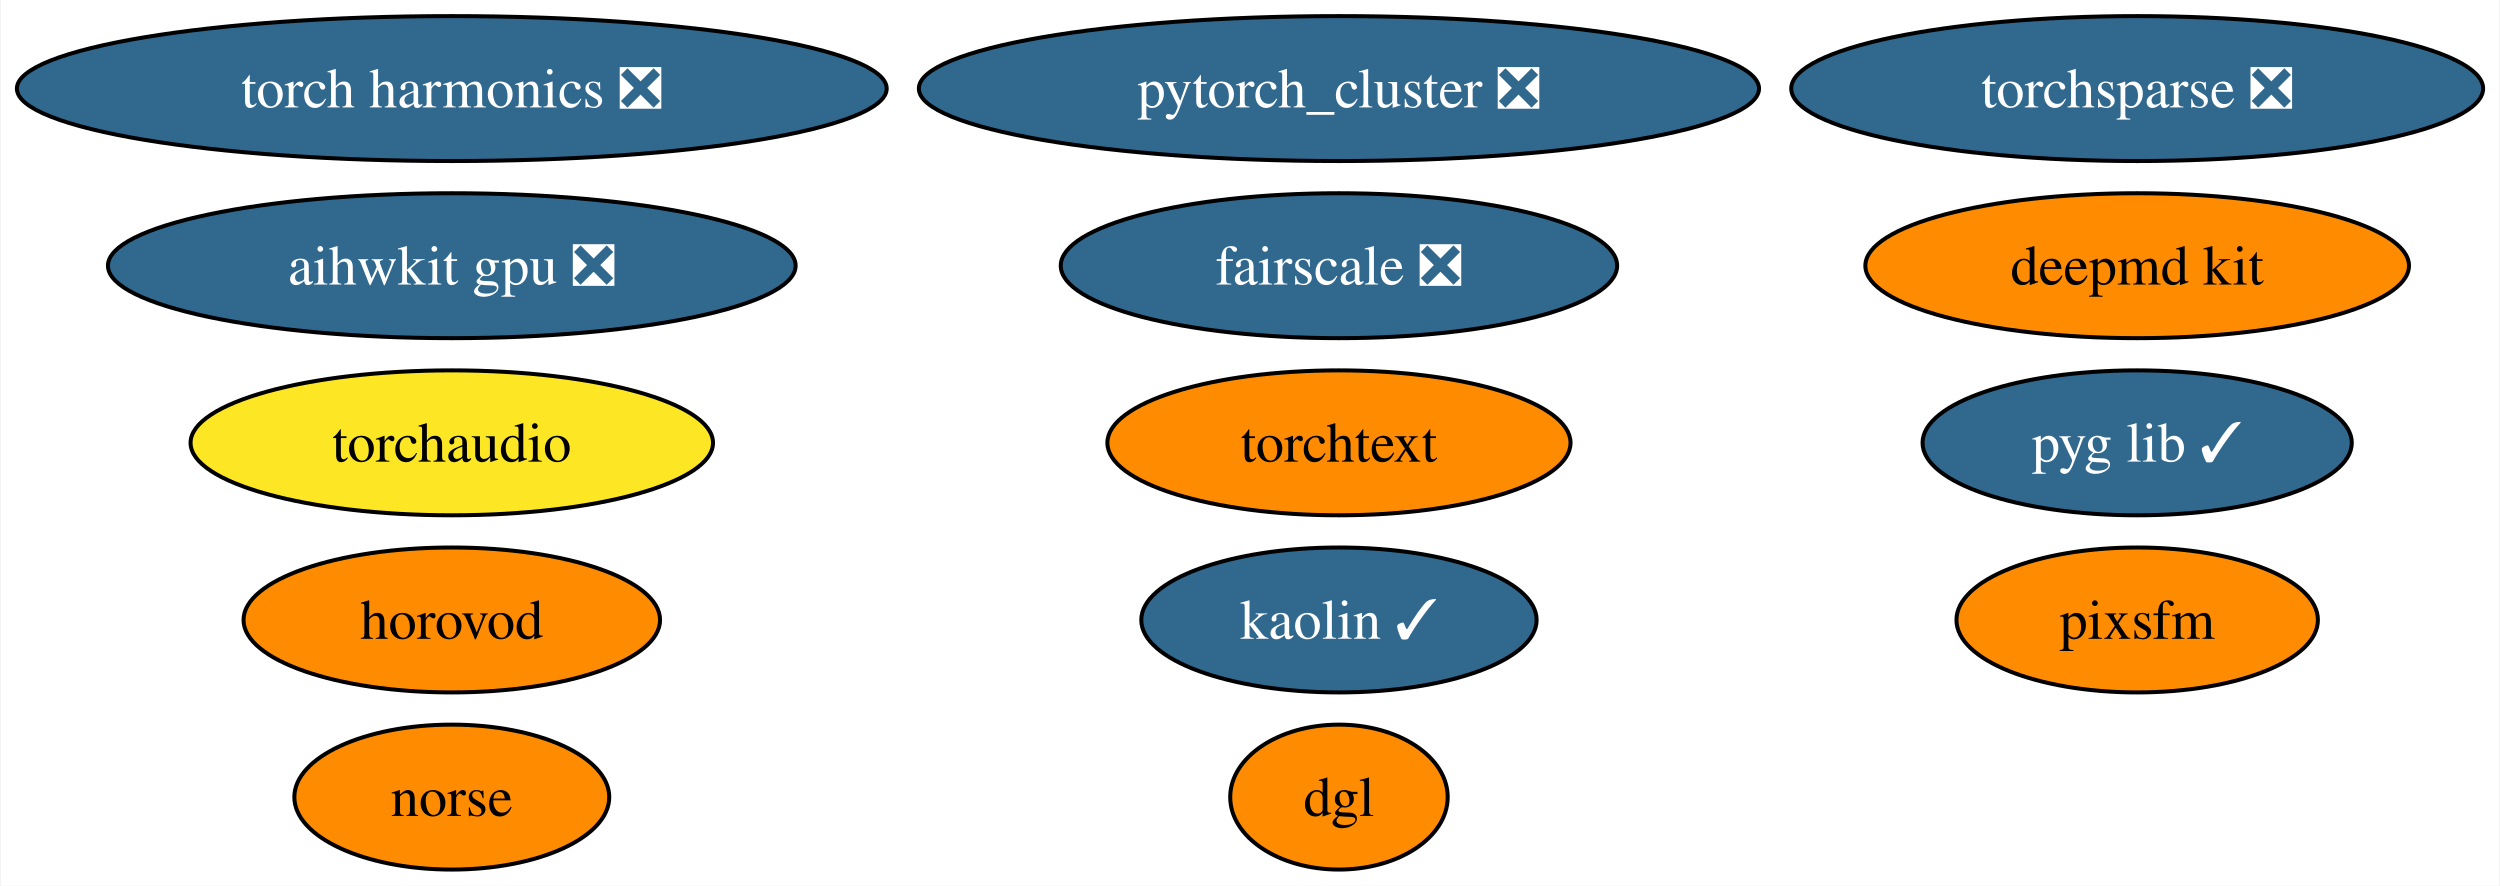
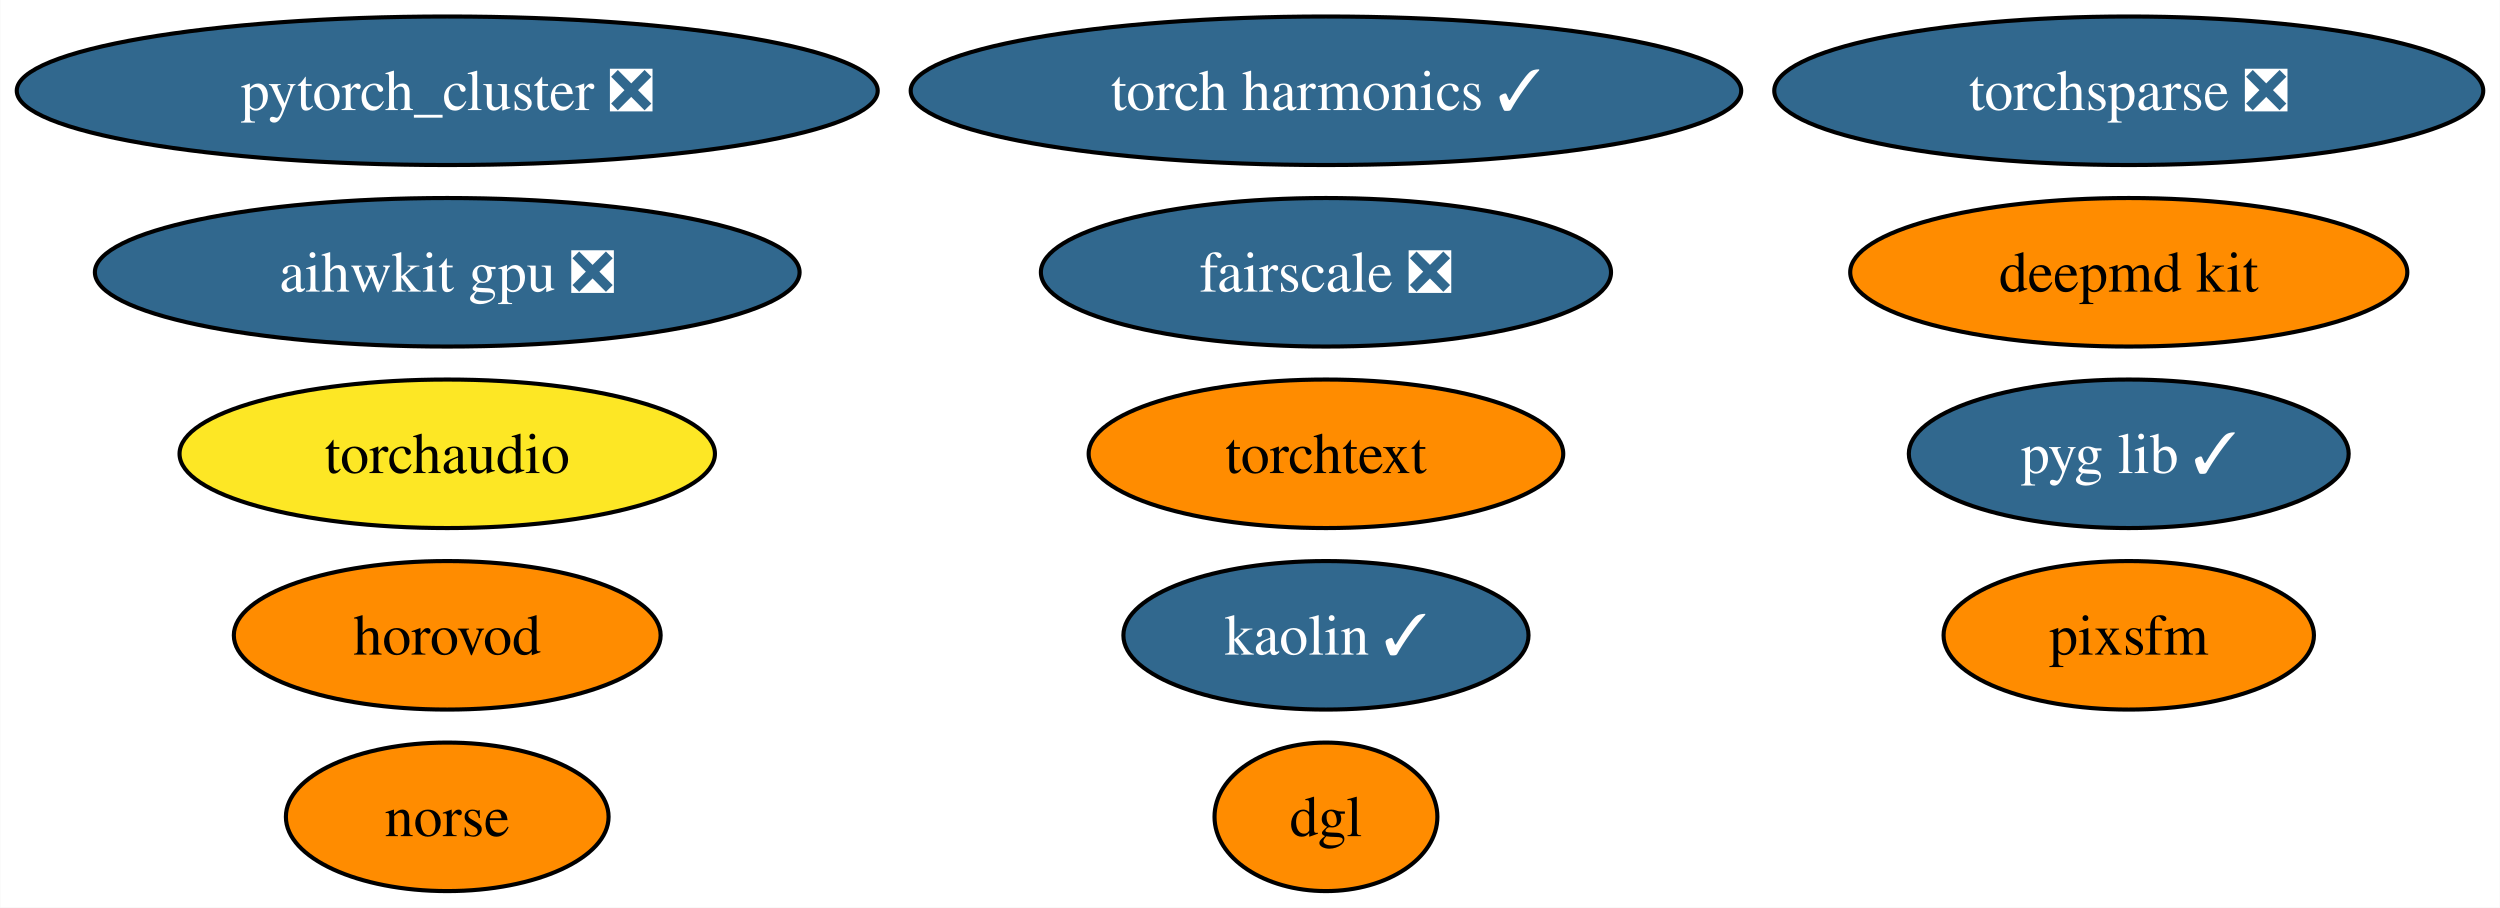
- <svg xmlns="http://www.w3.org/2000/svg" xmlns:xlink="http://www.w3.org/1999/xlink" width="621pt" height="220pt" viewBox="0.00 0.00 620.61 220.00">
+ <svg xmlns="http://www.w3.org/2000/svg" xmlns:xlink="http://www.w3.org/1999/xlink" width="606pt" height="220pt" viewBox="0.00 0.00 605.88 220.00">
  <g id="graph0" class="graph" transform="scale(1 1) rotate(0) translate(4 216)">
-     <polygon fill="white" stroke="none" points="-4,4 -4,-216 616.61,-216 616.61,4 -4,4" />
+     <polygon fill="white" stroke="none" points="-4,4 -4,-216 601.88,-216 601.88,4 -4,4" />
    <g id="node1" class="node">
      <g id="a_node1">
        <a xlink:href="https://github.com/conda-forge/deepmd-kit-feedstock" xlink:title="deepmd kit">
-           <ellipse fill="#ff8c00" stroke="black" cx="526.68" cy="-150" rx="67.52" ry="18" />
-           <text text-anchor="middle" x="526.68" y="-145.32" font-family="Times,serif" font-size="14.00">deepmd kit</text>
+           <ellipse fill="#ff8c00" stroke="black" cx="511.95" cy="-150" rx="67.52" ry="18" />
+           <text text-anchor="middle" x="511.95" y="-145.32" font-family="Times,serif" font-size="14.00">deepmd kit</text>
        </a>
      </g>
    </g>
    <g id="node2" class="node">
      <g id="a_node2">
        <a xlink:href="https://github.com/conda-forge/pytorch_cluster-feedstock/pull/59" xlink:title="pytorch_cluster ❎">
-           <ellipse fill="#31688e" stroke="black" cx="328.4" cy="-194" rx="104.35" ry="18" />
-           <text text-anchor="middle" x="328.4" y="-189.32" font-family="Times,serif" font-size="14.00" fill="white">pytorch_cluster ❎</text>
+           <ellipse fill="#31688e" stroke="black" cx="104.35" cy="-194" rx="104.35" ry="18" />
+           <text text-anchor="middle" x="104.35" y="-189.32" font-family="Times,serif" font-size="14.00" fill="white">pytorch_cluster ❎</text>
        </a>
      </g>
    </g>
    <g id="node3" class="node">
      <g id="a_node3">
        <a xlink:href="https://github.com/conda-forge/torchsparse-feedstock/pull/38" xlink:title="torchsparse ❎">
-           <ellipse fill="#31688e" stroke="black" cx="526.68" cy="-194" rx="85.93" ry="18" />
-           <text text-anchor="middle" x="526.68" y="-189.32" font-family="Times,serif" font-size="14.00" fill="white">torchsparse ❎</text>
+           <ellipse fill="#31688e" stroke="black" cx="511.95" cy="-194" rx="85.93" ry="18" />
+           <text text-anchor="middle" x="511.95" y="-189.32" font-family="Times,serif" font-size="14.00" fill="white">torchsparse ❎</text>
        </a>
      </g>
    </g>
    <g id="node4" class="node">
      <g id="a_node4">
        <a xlink:href="https://github.com/conda-forge/kaolin-feedstock/pull/30" xlink:title="kaolin ✓">
-           <ellipse fill="#31688e" stroke="black" cx="328.4" cy="-62" rx="49.1" ry="18" />
-           <text text-anchor="middle" x="328.4" y="-57.33" font-family="Times,serif" font-size="14.00" fill="white">kaolin ✓</text>
+           <ellipse fill="#31688e" stroke="black" cx="317.35" cy="-62" rx="49.1" ry="18" />
+           <text text-anchor="middle" x="317.35" y="-57.33" font-family="Times,serif" font-size="14.00" fill="white">kaolin ✓</text>
        </a>
      </g>
    </g>
    <g id="node5" class="node">
      <g id="a_node5">
        <a xlink:href="https://github.com/conda-forge/norse-feedstock" xlink:title="norse">
-           <ellipse fill="#ff8c00" stroke="black" cx="108.03" cy="-18" rx="39.11" ry="18" />
-           <text text-anchor="middle" x="108.03" y="-13.32" font-family="Times,serif" font-size="14.00">norse</text>
+           <ellipse fill="#ff8c00" stroke="black" cx="104.35" cy="-18" rx="39.11" ry="18" />
+           <text text-anchor="middle" x="104.35" y="-13.32" font-family="Times,serif" font-size="14.00">norse</text>
        </a>
      </g>
    </g>
    <g id="node6" class="node">
      <g id="a_node6">
        <a xlink:href="https://github.com/conda-forge/fairscale-feedstock/pull/36" xlink:title="fairscale ❎">
-           <ellipse fill="#31688e" stroke="black" cx="328.4" cy="-150" rx="69.1" ry="18" />
-           <text text-anchor="middle" x="328.4" y="-145.32" font-family="Times,serif" font-size="14.00" fill="white">fairscale ❎</text>
+           <ellipse fill="#31688e" stroke="black" cx="317.35" cy="-150" rx="69.1" ry="18" />
+           <text text-anchor="middle" x="317.35" y="-145.32" font-family="Times,serif" font-size="14.00" fill="white">fairscale ❎</text>
        </a>
      </g>
    </g>
    <g id="node7" class="node">
      <g id="a_node7">
        <a xlink:href="https://github.com/conda-forge/pyg-lib-feedstock/pull/32" xlink:title="pyg lib ✓">
-           <ellipse fill="#31688e" stroke="black" cx="526.68" cy="-106" rx="53.31" ry="18" />
-           <text text-anchor="middle" x="526.68" y="-101.33" font-family="Times,serif" font-size="14.00" fill="white">pyg lib ✓</text>
+           <ellipse fill="#31688e" stroke="black" cx="511.95" cy="-106" rx="53.31" ry="18" />
+           <text text-anchor="middle" x="511.95" y="-101.33" font-family="Times,serif" font-size="14.00" fill="white">pyg lib ✓</text>
        </a>
      </g>
    </g>
    <g id="node8" class="node">
      <g id="a_node8">
        <a xlink:href="https://github.com/conda-forge/torchtext-feedstock" xlink:title="torchtext">
-           <ellipse fill="#ff8c00" stroke="black" cx="328.4" cy="-106" rx="57.52" ry="18" />
-           <text text-anchor="middle" x="328.4" y="-101.33" font-family="Times,serif" font-size="14.00">torchtext</text>
+           <ellipse fill="#ff8c00" stroke="black" cx="317.35" cy="-106" rx="57.52" ry="18" />
+           <text text-anchor="middle" x="317.35" y="-101.33" font-family="Times,serif" font-size="14.00">torchtext</text>
        </a>
      </g>
    </g>
    <g id="node9" class="node">
      <g id="a_node9">
        <a xlink:href="https://github.com/conda-forge/pixsfm-feedstock" xlink:title="pixsfm">
-           <ellipse fill="#ff8c00" stroke="black" cx="526.68" cy="-62" rx="44.89" ry="18" />
-           <text text-anchor="middle" x="526.68" y="-57.33" font-family="Times,serif" font-size="14.00">pixsfm</text>
+           <ellipse fill="#ff8c00" stroke="black" cx="511.95" cy="-62" rx="44.89" ry="18" />
+           <text text-anchor="middle" x="511.95" y="-57.33" font-family="Times,serif" font-size="14.00">pixsfm</text>
        </a>
      </g>
    </g>
    <g id="node10" class="node">
      <g id="a_node10">
        <a xlink:href="https://github.com/conda-forge/dgl-feedstock" xlink:title="dgl">
-           <ellipse fill="#ff8c00" stroke="black" cx="328.4" cy="-18" rx="27.01" ry="18" />
-           <text text-anchor="middle" x="328.4" y="-13.32" font-family="Times,serif" font-size="14.00">dgl</text>
+           <ellipse fill="#ff8c00" stroke="black" cx="317.35" cy="-18" rx="27.01" ry="18" />
+           <text text-anchor="middle" x="317.35" y="-13.32" font-family="Times,serif" font-size="14.00">dgl</text>
        </a>
      </g>
    </g>
    <g id="node11" class="node">
      <g id="a_node11">
        <a xlink:href="https://github.com/conda-forge/aihwkit-gpu-feedstock/pull/20" xlink:title="aihwkit gpu ❎">
-           <ellipse fill="#31688e" stroke="black" cx="108.03" cy="-150" rx="85.41" ry="18" />
-           <text text-anchor="middle" x="108.03" y="-145.32" font-family="Times,serif" font-size="14.00" fill="white">aihwkit gpu ❎</text>
+           <ellipse fill="#31688e" stroke="black" cx="104.35" cy="-150" rx="85.41" ry="18" />
+           <text text-anchor="middle" x="104.35" y="-145.32" font-family="Times,serif" font-size="14.00" fill="white">aihwkit gpu ❎</text>
        </a>
      </g>
    </g>
    <g id="node12" class="node">
      <g id="a_node12">
        <a xlink:href="https://github.com/conda-forge/horovod-feedstock" xlink:title="horovod">
-           <ellipse fill="#ff8c00" stroke="black" cx="108.03" cy="-62" rx="51.73" ry="18" />
-           <text text-anchor="middle" x="108.03" y="-57.33" font-family="Times,serif" font-size="14.00">horovod</text>
+           <ellipse fill="#ff8c00" stroke="black" cx="104.35" cy="-62" rx="51.73" ry="18" />
+           <text text-anchor="middle" x="104.35" y="-57.33" font-family="Times,serif" font-size="14.00">horovod</text>
        </a>
      </g>
    </g>
    <g id="node13" class="node">
      <g id="a_node13">
-         <a xlink:href="https://github.com/conda-forge/torch-harmonics-feedstock/pull/6" xlink:title="torch harmonics ❎">
-           <ellipse fill="#31688e" stroke="black" cx="108.03" cy="-194" rx="108.03" ry="18" />
-           <text text-anchor="middle" x="108.03" y="-189.32" font-family="Times,serif" font-size="14.00" fill="white">torch harmonics ❎</text>
+         <a xlink:href="https://github.com/conda-forge/torch-harmonics-feedstock/pull/6" xlink:title="torch harmonics ✓">
+           <ellipse fill="#31688e" stroke="black" cx="317.35" cy="-194" rx="100.66" ry="18" />
+           <text text-anchor="middle" x="317.35" y="-189.32" font-family="Times,serif" font-size="14.00" fill="white">torch harmonics ✓</text>
        </a>
      </g>
    </g>
    <g id="node14" class="node">
      <g id="a_node14">
        <a xlink:href="https://github.com/conda-forge/torchaudio-feedstock" xlink:title="torchaudio">
-           <ellipse fill="#fde725" stroke="black" cx="108.03" cy="-106" rx="64.89" ry="18" />
-           <text text-anchor="middle" x="108.03" y="-101.33" font-family="Times,serif" font-size="14.00">torchaudio</text>
+           <ellipse fill="#fde725" stroke="black" cx="104.35" cy="-106" rx="64.89" ry="18" />
+           <text text-anchor="middle" x="104.35" y="-101.33" font-family="Times,serif" font-size="14.00">torchaudio</text>
        </a>
      </g>
    </g>
  </g>
</svg>
